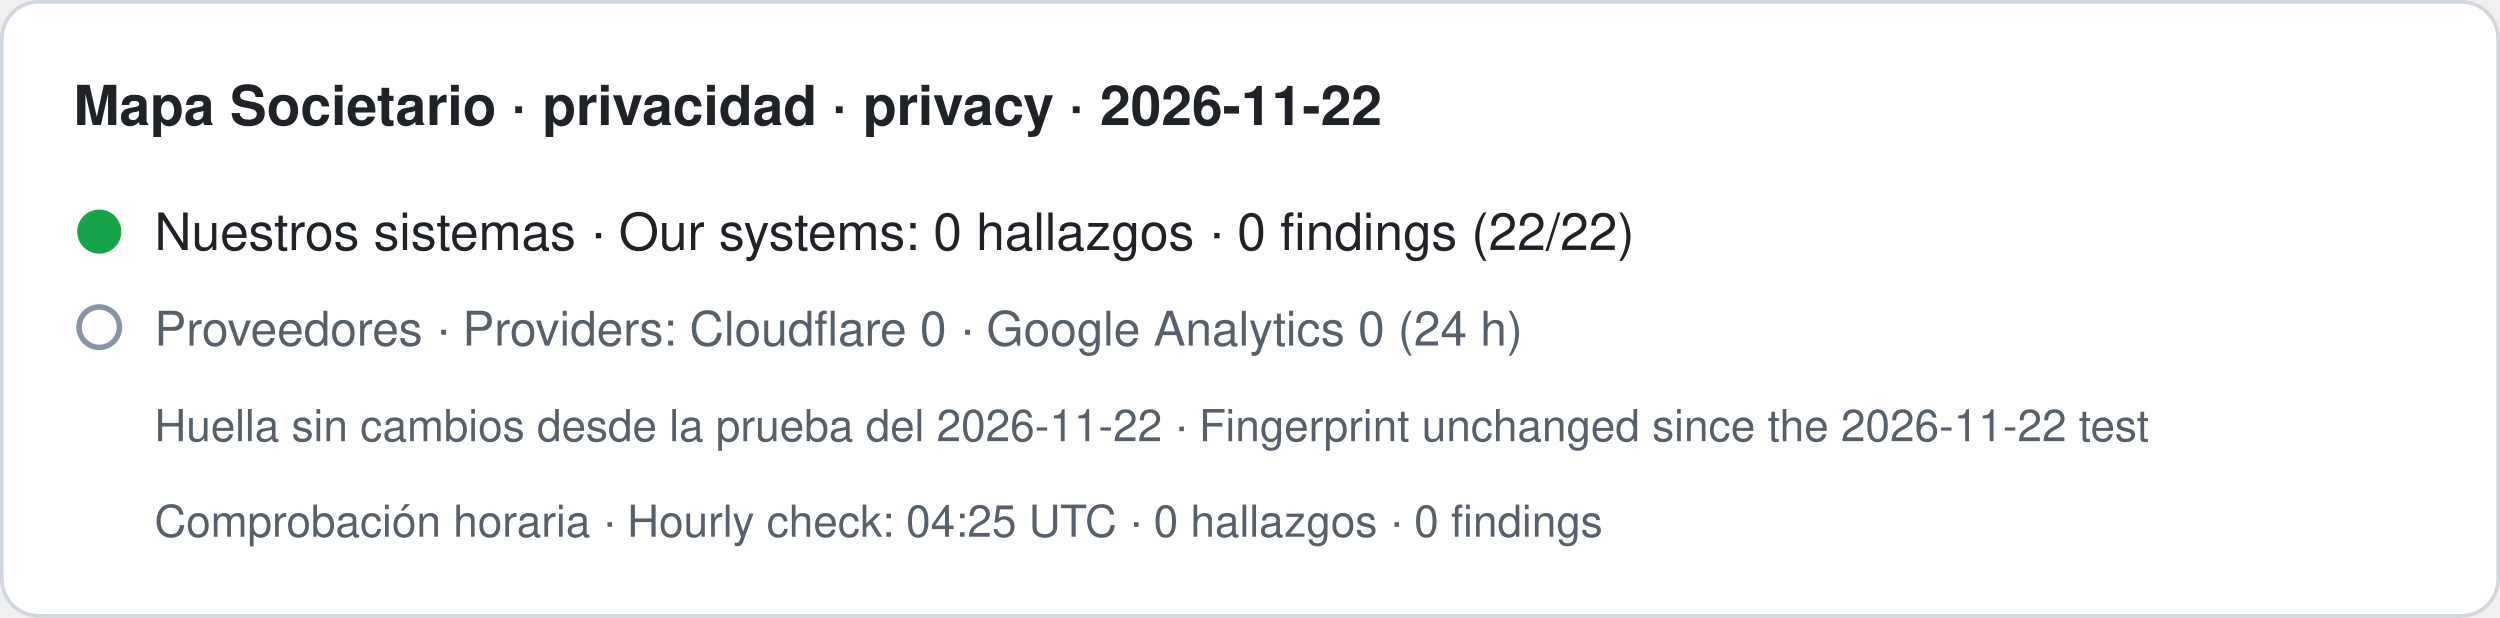
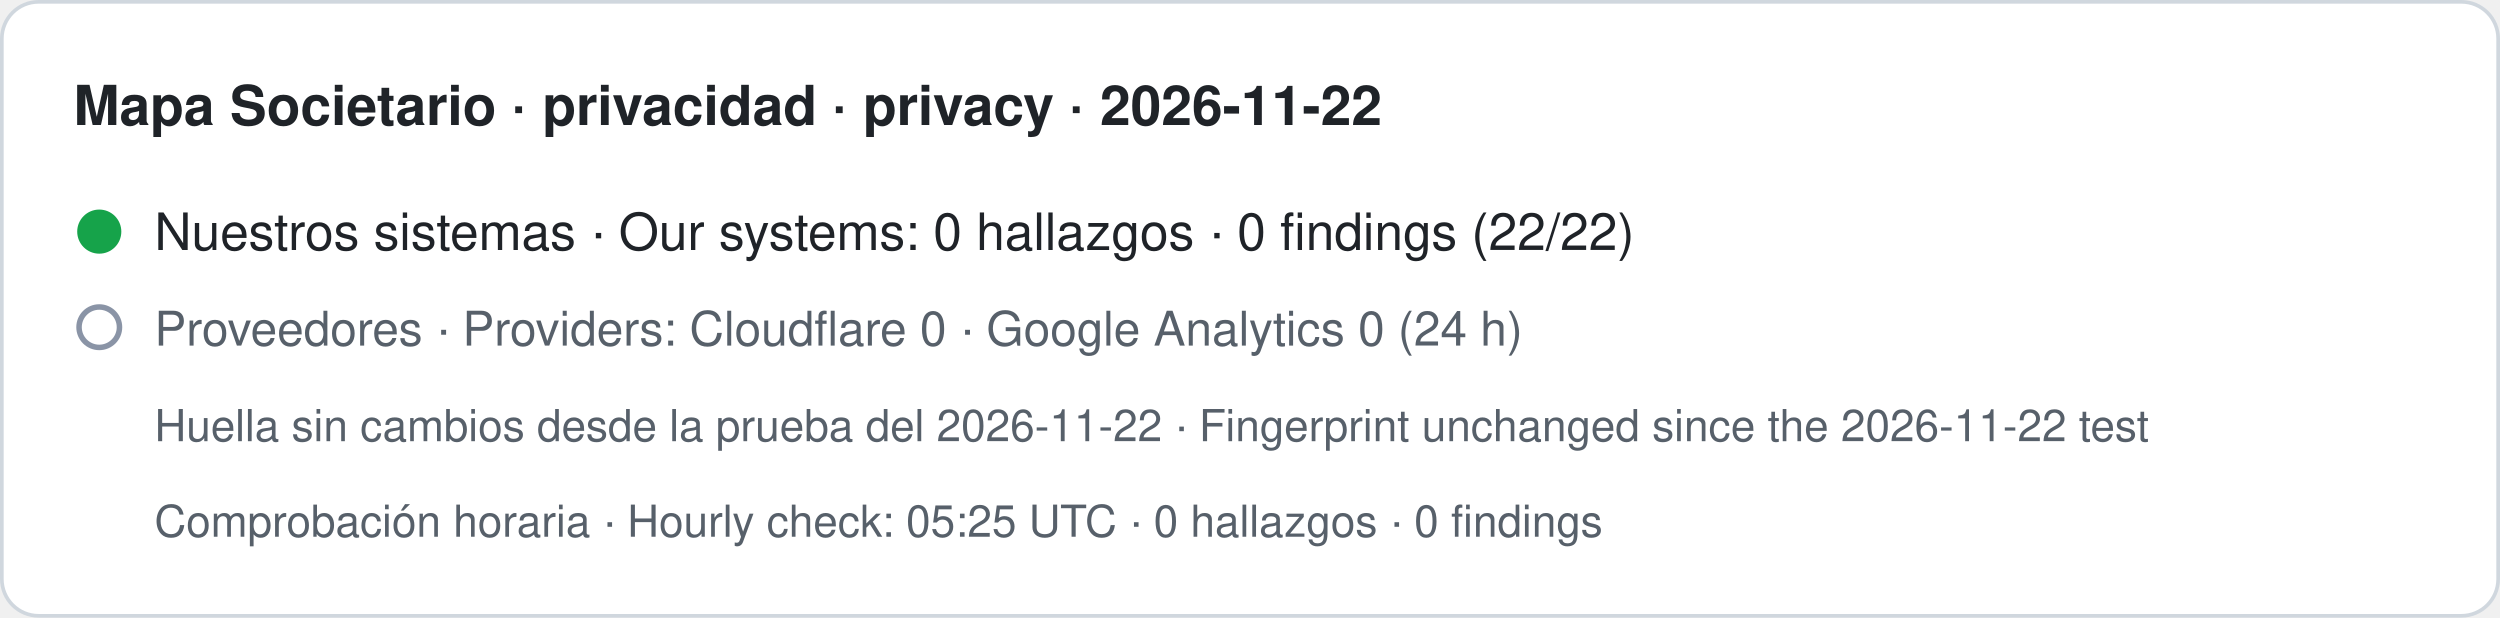
- <svg xmlns="http://www.w3.org/2000/svg" width="680" height="168" viewBox="0 0 680 168" role="img" aria-label="Mapa Societario · privacidad · privacy · 2026-11-22. Nuestros sistemas · Our systems: 0 hallazgos · 0 findings (22/22). Proveedores · Providers: Cloudflare 0 · Google Analytics 0 (24 h). Huella sin cambios desde la prueba del 2026-11-22 · Fingerprint unchanged since the 2026-11-22 test. Comprobación horaria · Hourly check: 04:25 UTC · 0 hallazgos · 0 findings">
+ <svg xmlns="http://www.w3.org/2000/svg" width="680" height="168" viewBox="0 0 680 168" role="img" aria-label="Mapa Societario · privacidad · privacy · 2026-11-22. Nuestros sistemas · Our systems: 0 hallazgos · 0 findings (22/22). Proveedores · Providers: Cloudflare 0 · Google Analytics 0 (24 h). Huella sin cambios desde la prueba del 2026-11-22 · Fingerprint unchanged since the 2026-11-22 test. Comprobación horaria · Hourly check: 05:25 UTC · 0 hallazgos · 0 findings">
  <rect x="0.5" y="0.5" width="679" height="167" rx="10" fill="#ffffff" stroke="#d0d7de" />
  <text x="20" y="34" font-family="-apple-system,BlinkMacSystemFont,Segoe UI,Helvetica,Arial,sans-serif" font-size="15" font-weight="600" fill="#1f2328">Mapa Societario · privacidad · privacy · 2026-11-22</text>
  <circle cx="27" cy="63" r="6" fill="#16a34a" />
  <text x="42" y="68" font-family="-apple-system,BlinkMacSystemFont,Segoe UI,Helvetica,Arial,sans-serif" font-size="14" fill="#1f2328">Nuestros sistemas · Our systems: 0 hallazgos · 0 findings (22/22)</text>
  <circle cx="27" cy="89" r="5.5" fill="none" stroke="#8a94a6" stroke-width="1.5" />
  <text x="42" y="94" font-family="-apple-system,BlinkMacSystemFont,Segoe UI,Helvetica,Arial,sans-serif" font-size="13" fill="#57606a">Proveedores · Providers: Cloudflare 0 · Google Analytics 0 (24 h)</text>
  <text x="42" y="120" font-family="-apple-system,BlinkMacSystemFont,Segoe UI,Helvetica,Arial,sans-serif" font-size="12" fill="#57606a">Huella sin cambios desde la prueba del 2026-11-22 · Fingerprint unchanged since the 2026-11-22 test</text>
-   <text x="42" y="146" font-family="-apple-system,BlinkMacSystemFont,Segoe UI,Helvetica,Arial,sans-serif" font-size="12" fill="#57606a">Comprobación horaria · Hourly check: 04:25 UTC · 0 hallazgos · 0 findings</text>
+   <text x="42" y="146" font-family="-apple-system,BlinkMacSystemFont,Segoe UI,Helvetica,Arial,sans-serif" font-size="12" fill="#57606a">Comprobación horaria · Hourly check: 05:25 UTC · 0 hallazgos · 0 findings</text>
</svg>
